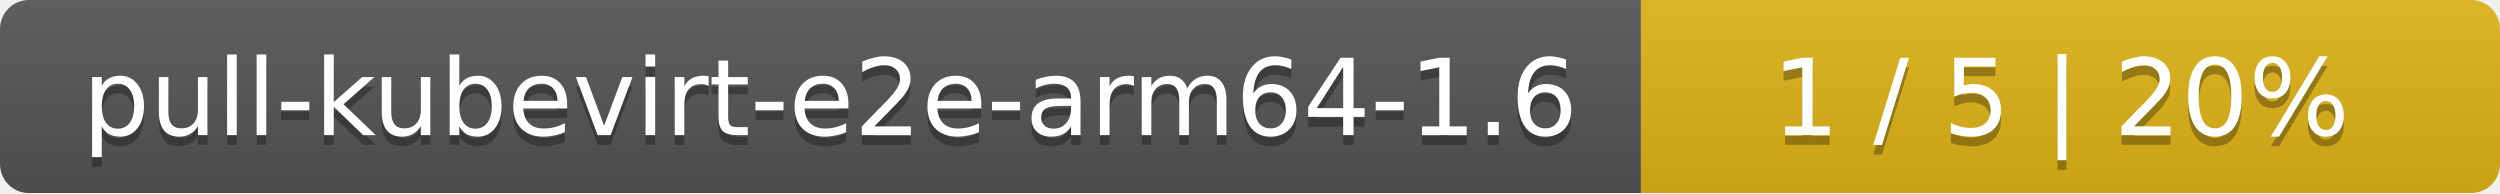
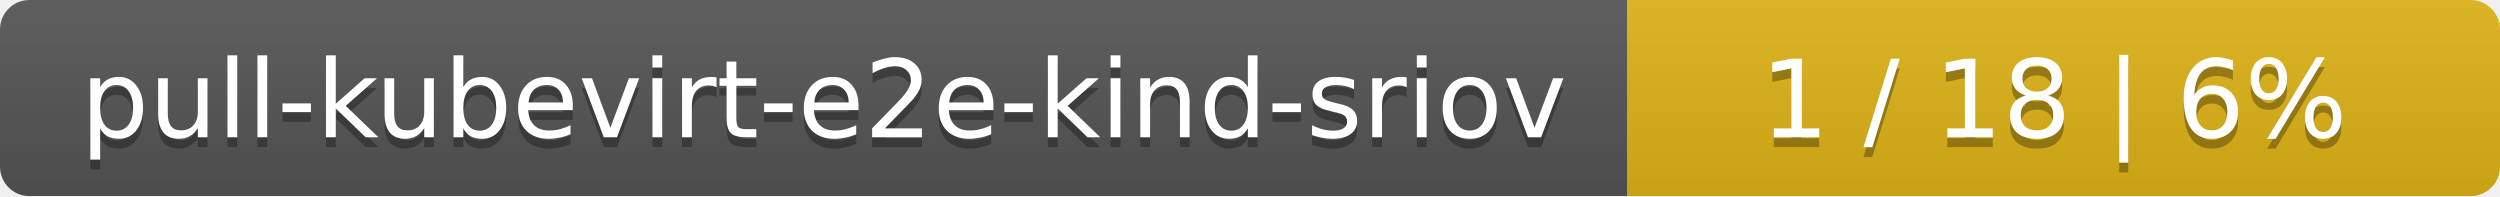
- <svg xmlns="http://www.w3.org/2000/svg" width="259" height="20">
+ <svg xmlns="http://www.w3.org/2000/svg" width="255" height="20">
  <linearGradient id="smooth" x2="0" y2="100%">
    <stop offset="0" stop-color="#bbb" stop-opacity=".1" />
    <stop offset="1" stop-opacity=".1" />
  </linearGradient>
  <mask id="round">
-     <rect width="259" height="20" rx="3" fill="#fff" />
+     <rect width="255" height="20" rx="3" fill="#fff" />
  </mask>
  <g mask="url(#round)">
-     <rect width="170" height="20" fill="#555" />
-     <rect x="170" width="89" height="20" fill="#dfb317" />
-     <rect width="259" height="20" fill="url(#smooth)" />
+     <rect width="166" height="20" fill="#555" />
+     <rect x="166" width="89" height="20" fill="#dfb317" />
+     <rect width="255" height="20" fill="url(#smooth)" />
  </g>
  <g fill="#fff" text-anchor="middle" font-family="DejaVu Sans,Verdana,Geneva,sans-serif" font-size="11">
-     <text x="86" y="15" fill="#010101" fill-opacity=".3">pull-kubevirt-e2e-arm64-1.6</text>
-     <text x="86" y="14">pull-kubevirt-e2e-arm64-1.6</text>
-     <text x="213.5" y="15" fill="#010101" fill-opacity=".3">1 / 5    |    20%</text>
-     <text x="213.5" y="14">1 / 5    |    20%</text>
+     <text x="84" y="15" fill="#010101" fill-opacity=".3">pull-kubevirt-e2e-kind-sriov</text>
+     <text x="84" y="14">pull-kubevirt-e2e-kind-sriov</text>
+     <text x="209.5" y="15" fill="#010101" fill-opacity=".3">1 / 18    |    6%</text>
+     <text x="209.5" y="14">1 / 18    |    6%</text>
  </g>
</svg>
